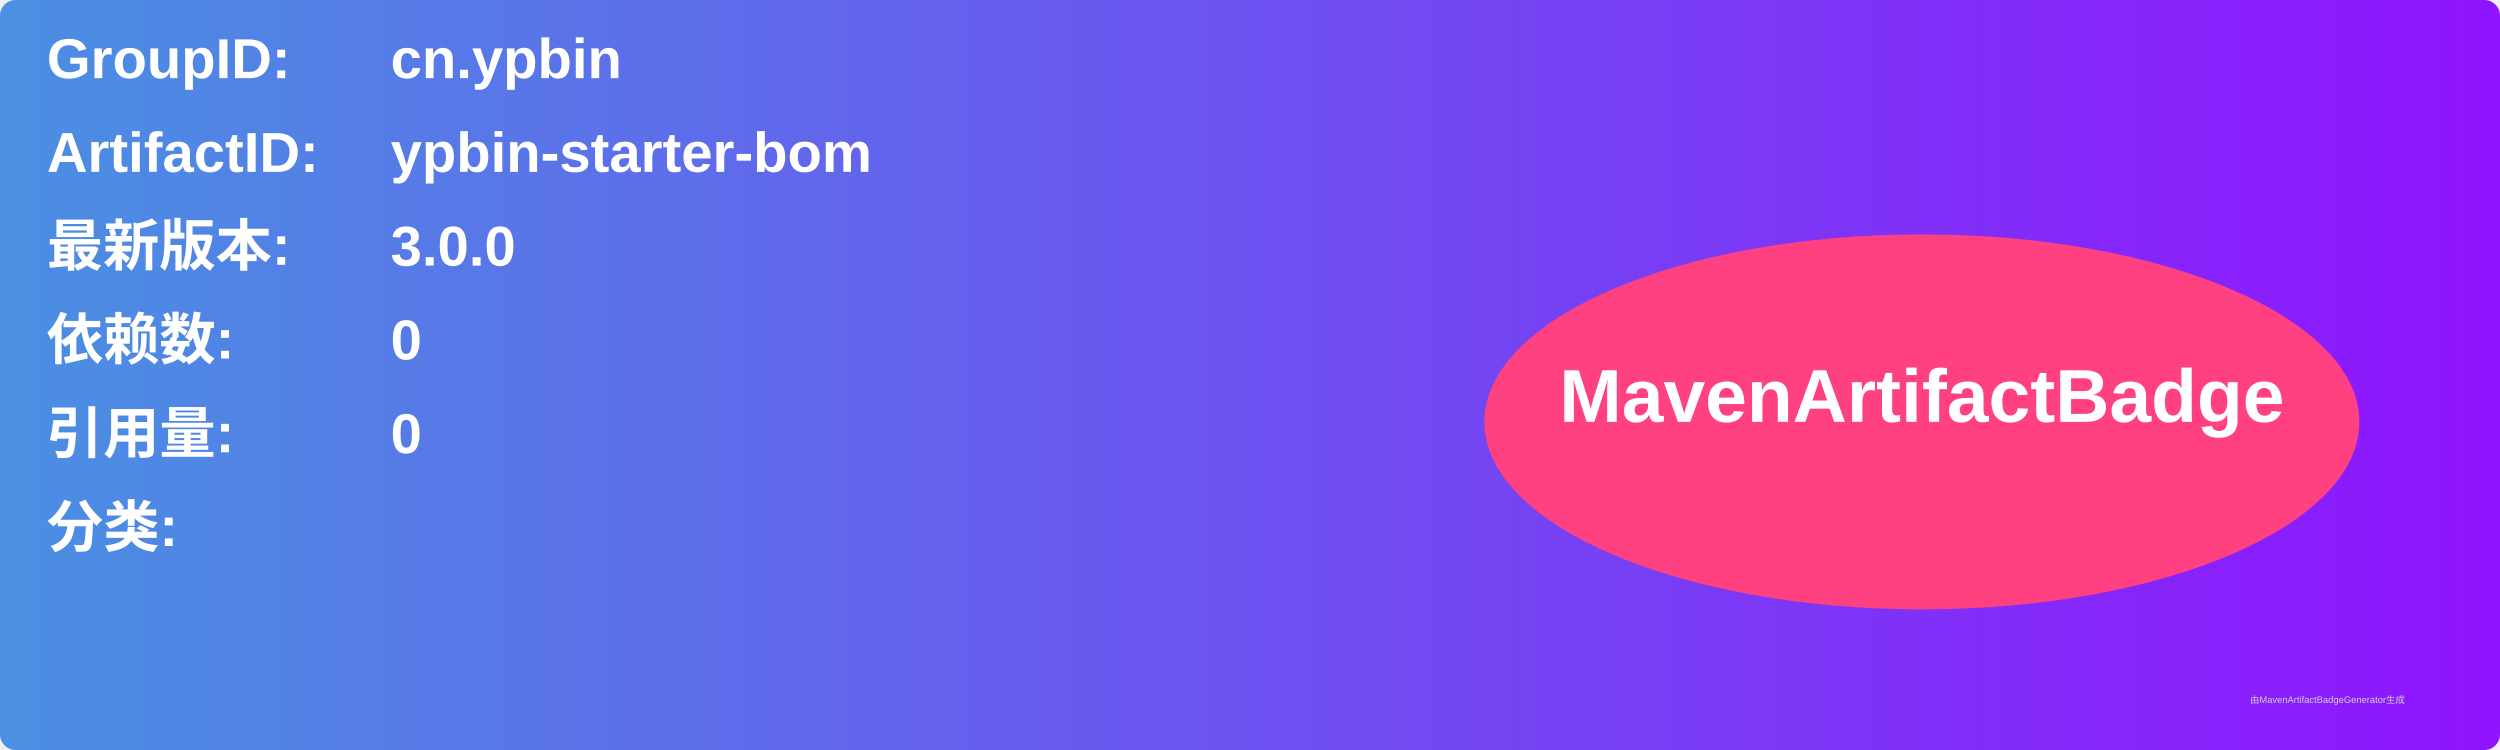
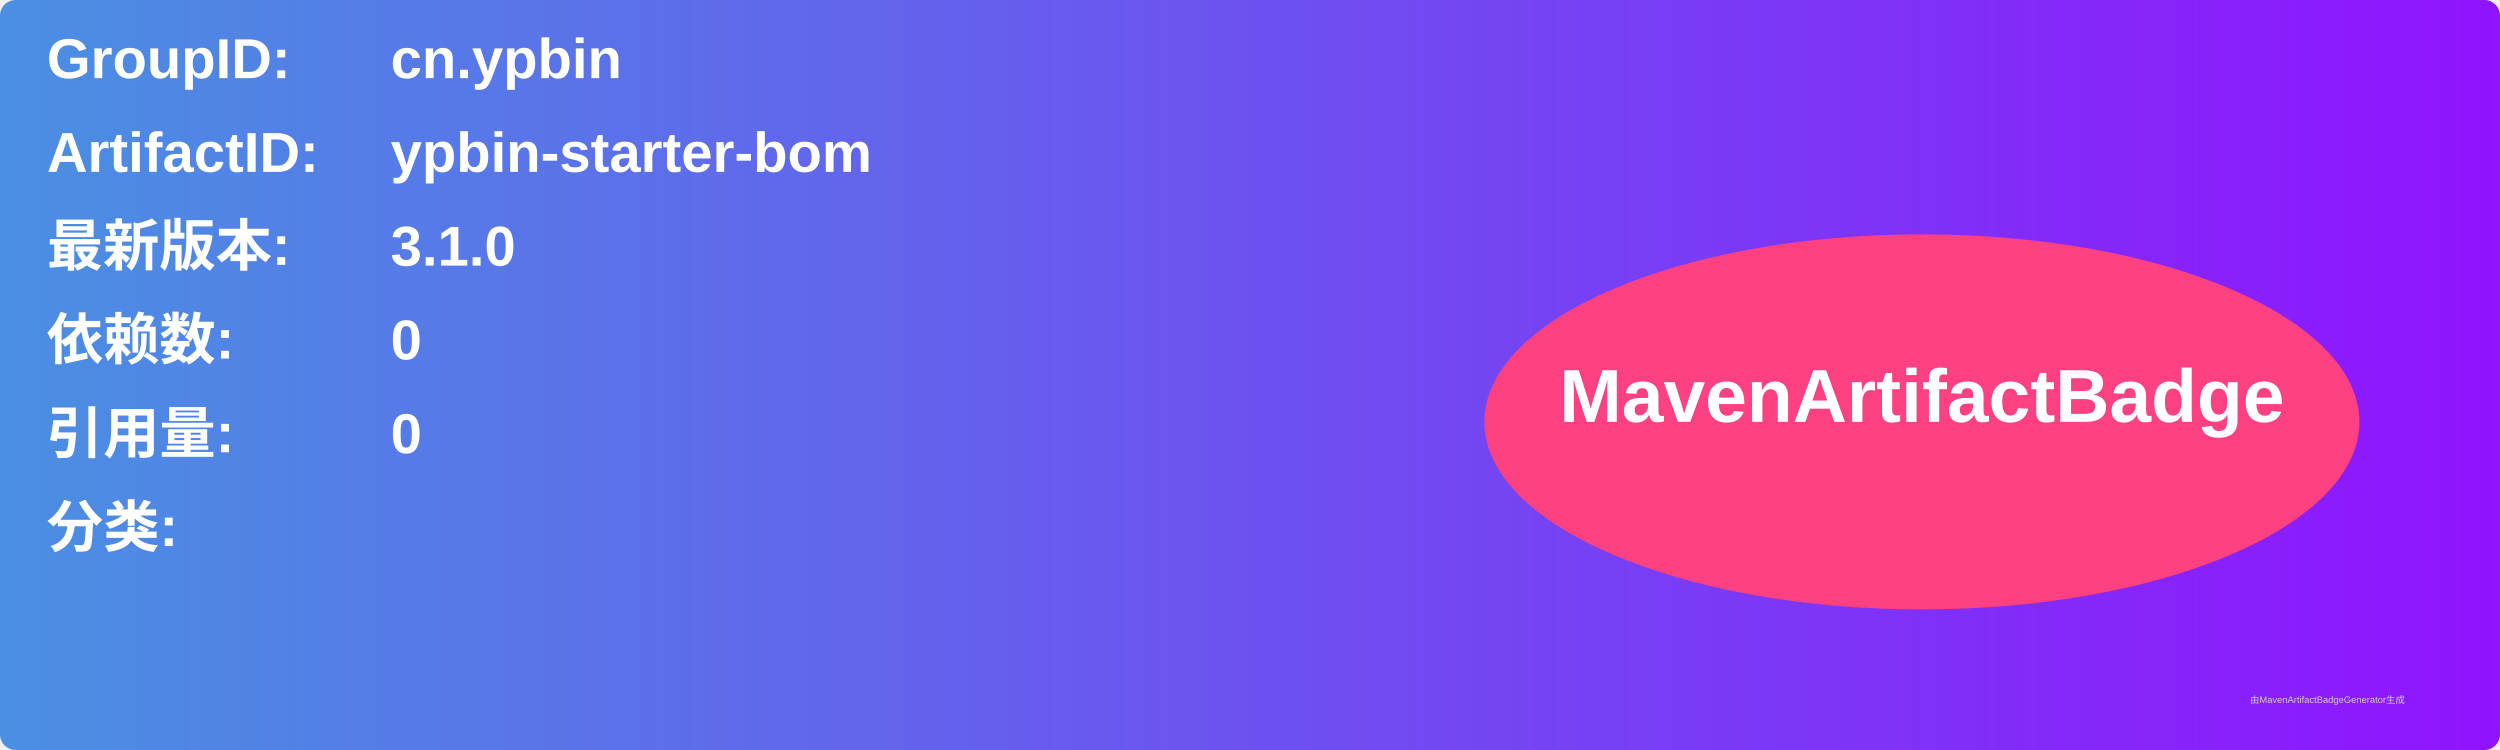
<svg xmlns="http://www.w3.org/2000/svg" width="800" height="240" viewBox="0 0 800 240">
  <linearGradient id="grad" x1="0%" y1="0%" x2="100%" y2="0%">
    <stop offset="0%" stop-color="#4a90e2" />
    <stop offset="100%" stop-color="#9013fe" />
  </linearGradient>
  <rect width="100%" height="100%" rx="5" ry="5" fill="url(#grad)" />
  <g transform="translate(15, 15)">
    <text x="0" y="10" font-family="Arial" font-size="18" fill="white" font-weight="bold" width="260">GroupID:</text>
    <text x="110" y="10" font-family="Arial" font-size="18" fill="white" font-weight="bold" width="460">cn.ypbin</text>
    <text x="0" y="40" font-family="Arial" font-size="18" fill="white" font-weight="bold" width="260">ArtifactID:</text>
    <text x="110" y="40" font-family="Arial" font-size="18" fill="white" font-weight="bold" width="460">ypbin-starter-bom</text>
    <text x="0" y="70" font-family="Arial" font-size="18" fill="white" font-weight="bold">最新版本:</text>
    <text x="110" y="70" font-family="Arial" font-size="18" fill="white" font-weight="bold">
-       <tspan font-weight="bold">3.0.0</tspan>
+       <tspan font-weight="bold">3.1.0</tspan>
    </text>
    <text x="0" y="100" font-family="Arial" font-size="18" fill="white" font-weight="bold">依赖数: </text>
    <text x="110" y="100" font-family="Arial" font-size="18" fill="white">
      <tspan font-weight="bold">0</tspan>
    </text>
    <text x="0" y="130" font-family="Arial" font-size="18" fill="white" font-weight="bold">引用量: </text>
    <text x="110" y="130" font-family="Arial" font-size="18" fill="white">
      <tspan font-weight="bold">0</tspan>
    </text>
    <text x="0" y="160" font-family="Arial" font-size="18" fill="white" font-weight="bold">分类:</text>
    <text x="10" y="190" font-family="Arial" font-size="10" fill="white">
      <tspan font-weight="bold" />
    </text>
    <ellipse cx="600" cy="120" rx="140" ry="60" fill="#ff4081" />
    <text x="600" y="120" text-anchor="middle" font-family="Arial" font-size="24" fill="white" font-weight="bold">MavenArtifactBadge</text>
  </g>
  <text x="720" y="225" font-family="Arial" font-size="3" fill="#d0d0d0">由MavenArtifactBadgeGenerator生成</text>
</svg>
